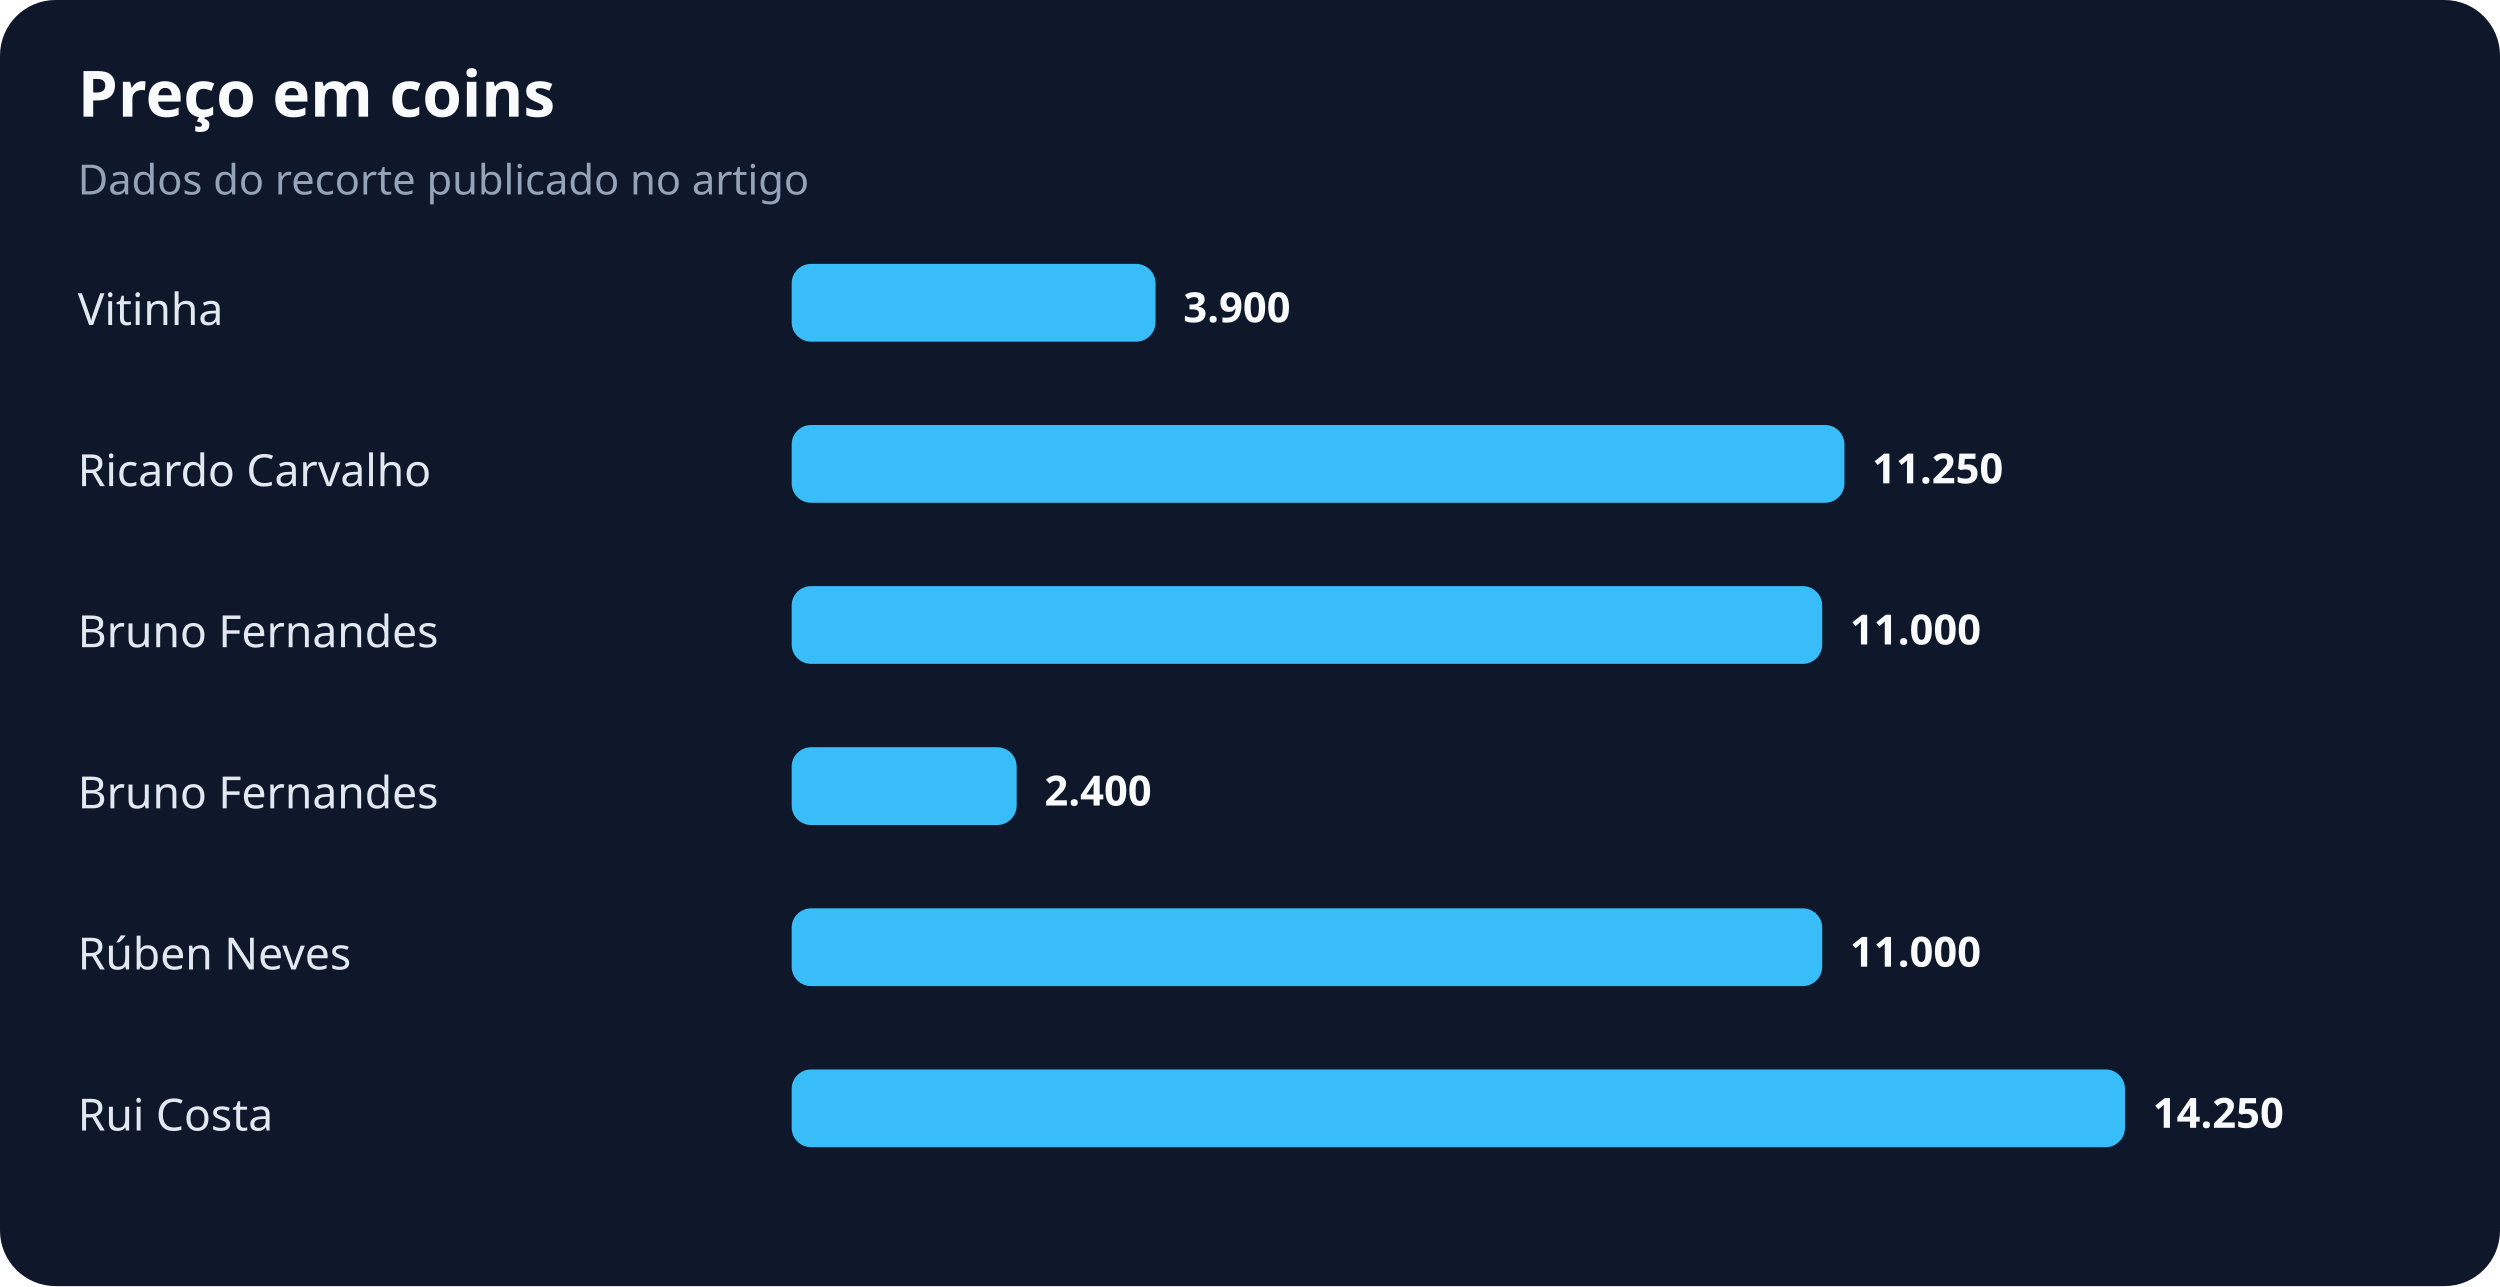
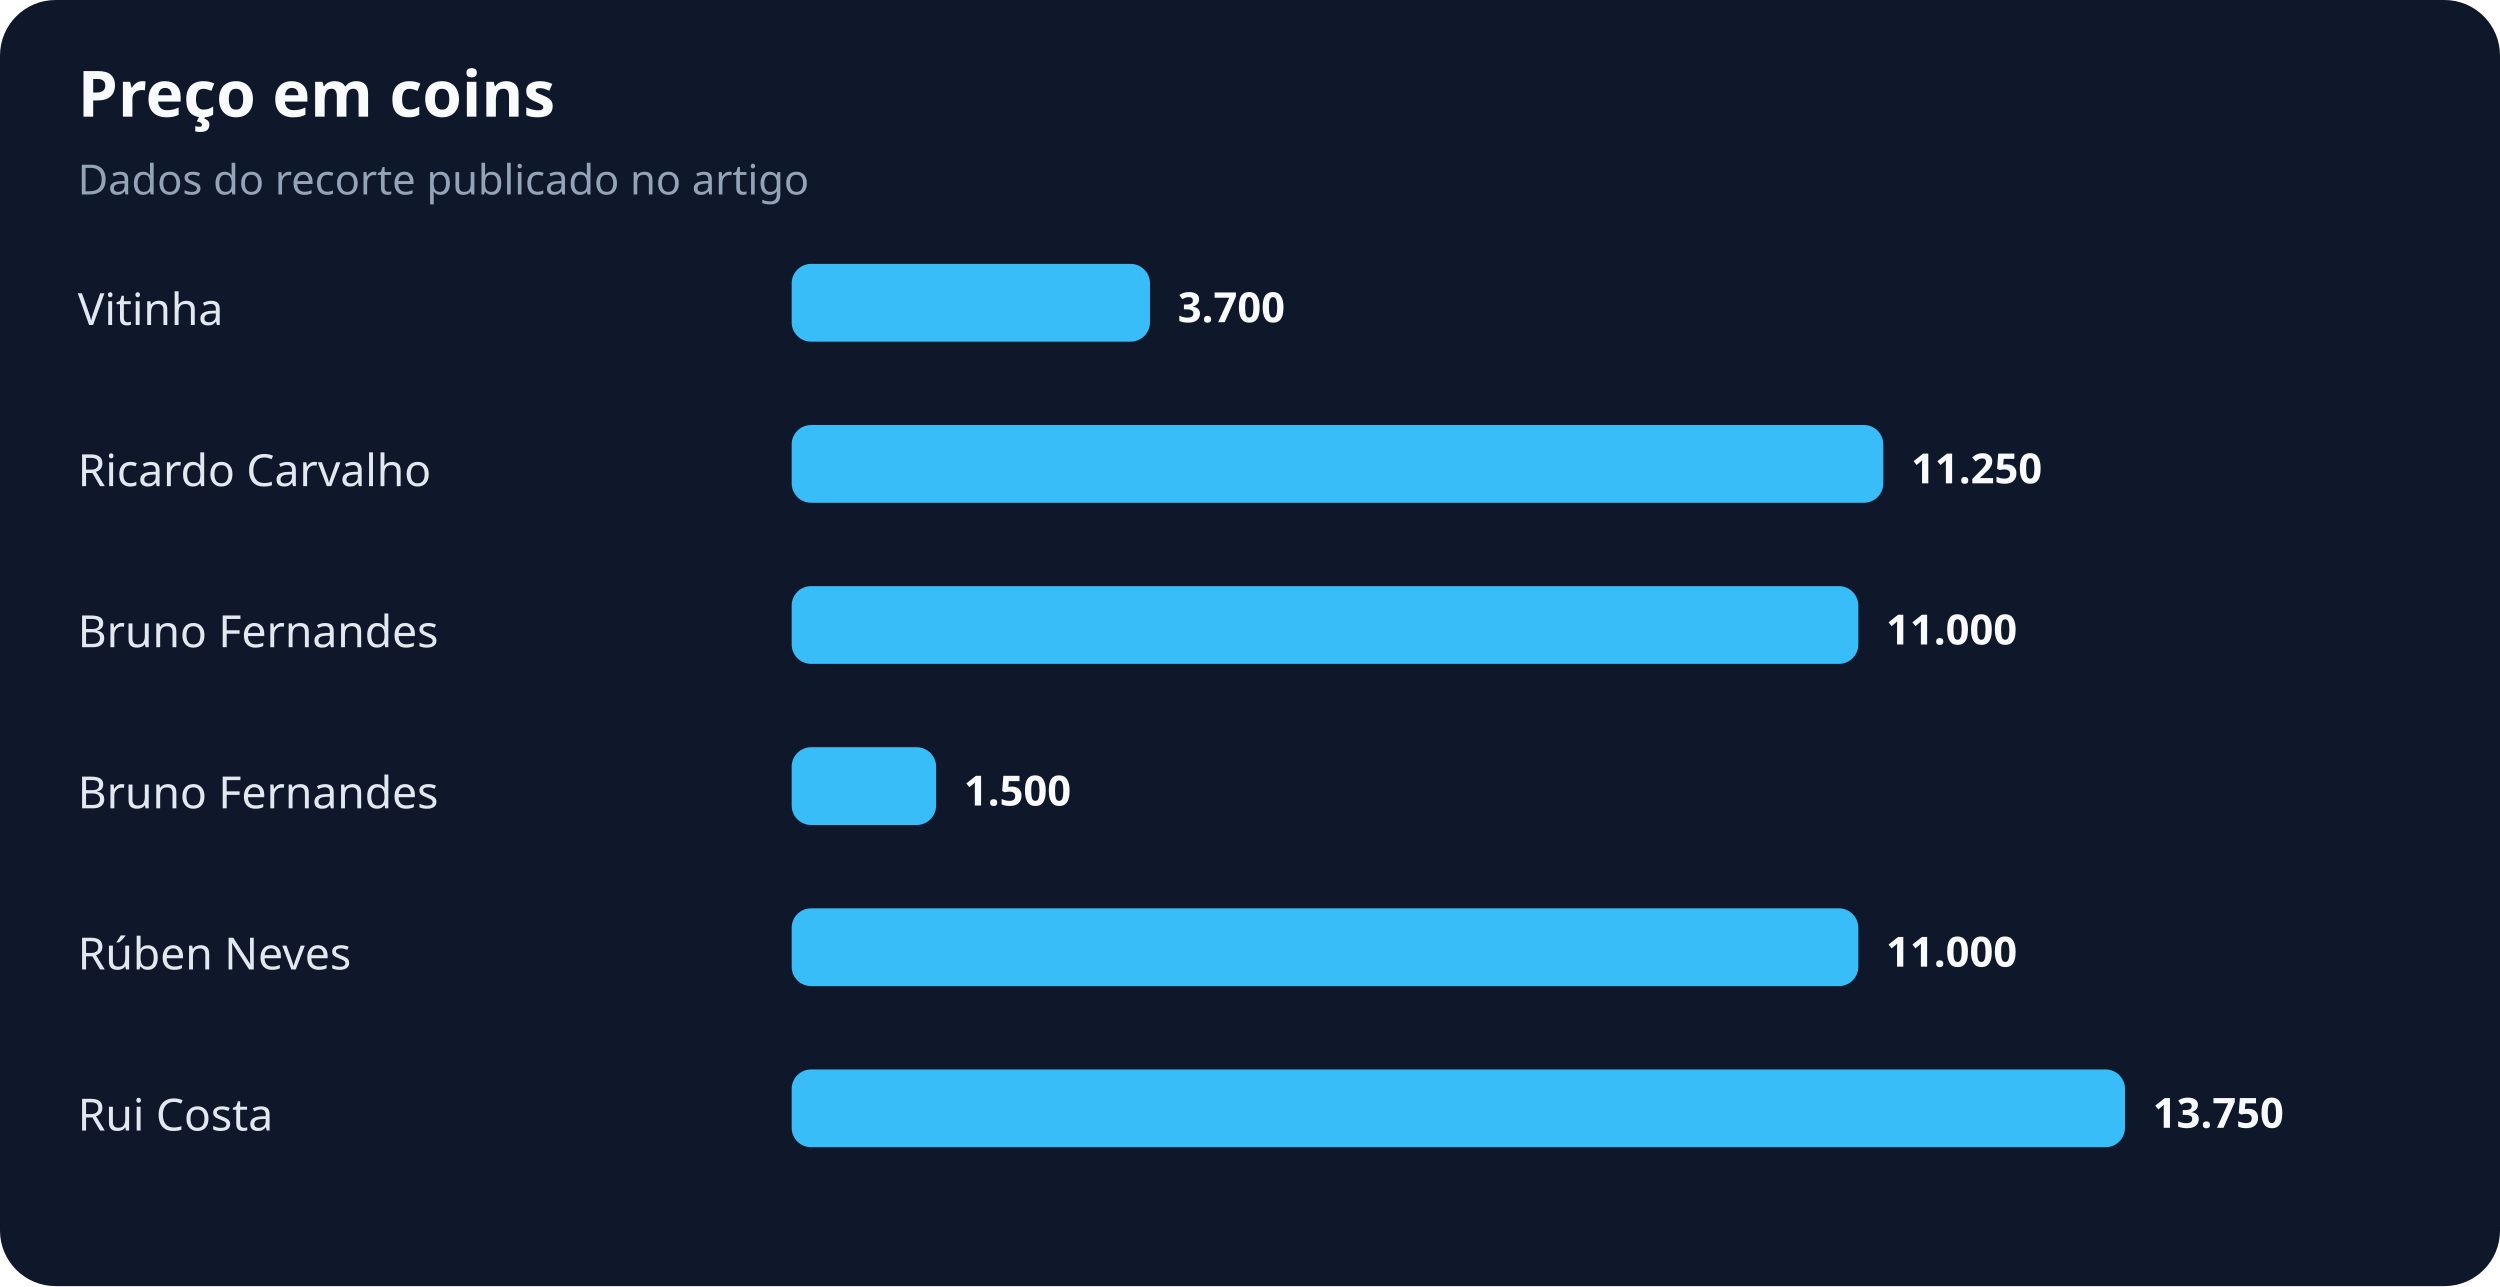
<svg xmlns="http://www.w3.org/2000/svg" width="900" height="463" viewBox="0 0 900 463" role="img" aria-labelledby="title desc">
  <rect width="100%" height="100%" rx="20" fill="#0f172a" />
  <text x="28" y="42" fill="#f8fafc" font-family="system-ui,sans-serif" font-size="23" font-weight="700">Preço em coins</text>
  <text x="28" y="70" fill="#94a3b8" font-family="system-ui,sans-serif" font-size="15">Dados do recorte publicado no artigo</text>
  <text x="28" y="117" fill="#e2e8f0" font-family="system-ui,sans-serif" font-size="16">Vitinha</text>
-   <rect x="285" y="95" width="131" height="28" rx="7" fill="#38bdf8" />
-   <text x="426" y="116" fill="#f8fafc" font-family="system-ui,sans-serif" font-size="15" font-weight="700">3.900</text>
+   <rect x="285" y="95" width="129" height="28" rx="7" fill="#38bdf8" />
+   <text x="424" y="116" fill="#f8fafc" font-family="system-ui,sans-serif" font-size="15" font-weight="700">3.700</text>
  <text x="28" y="175" fill="#e2e8f0" font-family="system-ui,sans-serif" font-size="16">Ricardo Carvalho</text>
-   <rect x="285" y="153" width="379" height="28" rx="7" fill="#38bdf8" />
-   <text x="674" y="174" fill="#f8fafc" font-family="system-ui,sans-serif" font-size="15" font-weight="700">11.250</text>
+   <rect x="285" y="153" width="393" height="28" rx="7" fill="#38bdf8" />
+   <text x="688" y="174" fill="#f8fafc" font-family="system-ui,sans-serif" font-size="15" font-weight="700">11.250</text>
  <text x="28" y="233" fill="#e2e8f0" font-family="system-ui,sans-serif" font-size="16">Bruno Fernandes</text>
-   <rect x="285" y="211" width="371" height="28" rx="7" fill="#38bdf8" />
-   <text x="666" y="232" fill="#f8fafc" font-family="system-ui,sans-serif" font-size="15" font-weight="700">11.000</text>
+   <rect x="285" y="211" width="384" height="28" rx="7" fill="#38bdf8" />
+   <text x="679" y="232" fill="#f8fafc" font-family="system-ui,sans-serif" font-size="15" font-weight="700">11.000</text>
  <text x="28" y="291" fill="#e2e8f0" font-family="system-ui,sans-serif" font-size="16">Bruno Fernandes</text>
-   <rect x="285" y="269" width="81" height="28" rx="7" fill="#38bdf8" />
-   <text x="376" y="290" fill="#f8fafc" font-family="system-ui,sans-serif" font-size="15" font-weight="700">2.400</text>
+   <rect x="285" y="269" width="52" height="28" rx="7" fill="#38bdf8" />
+   <text x="347" y="290" fill="#f8fafc" font-family="system-ui,sans-serif" font-size="15" font-weight="700">1.500</text>
  <text x="28" y="349" fill="#e2e8f0" font-family="system-ui,sans-serif" font-size="16">Rúben Neves</text>
-   <rect x="285" y="327" width="371" height="28" rx="7" fill="#38bdf8" />
-   <text x="666" y="348" fill="#f8fafc" font-family="system-ui,sans-serif" font-size="15" font-weight="700">11.000</text>
+   <rect x="285" y="327" width="384" height="28" rx="7" fill="#38bdf8" />
+   <text x="679" y="348" fill="#f8fafc" font-family="system-ui,sans-serif" font-size="15" font-weight="700">11.000</text>
  <text x="28" y="407" fill="#e2e8f0" font-family="system-ui,sans-serif" font-size="16">Rui Costa</text>
  <rect x="285" y="385" width="480" height="28" rx="7" fill="#38bdf8" />
-   <text x="775" y="406" fill="#f8fafc" font-family="system-ui,sans-serif" font-size="15" font-weight="700">14.250</text>
+   <text x="775" y="406" fill="#f8fafc" font-family="system-ui,sans-serif" font-size="15" font-weight="700">13.750</text>
</svg>
